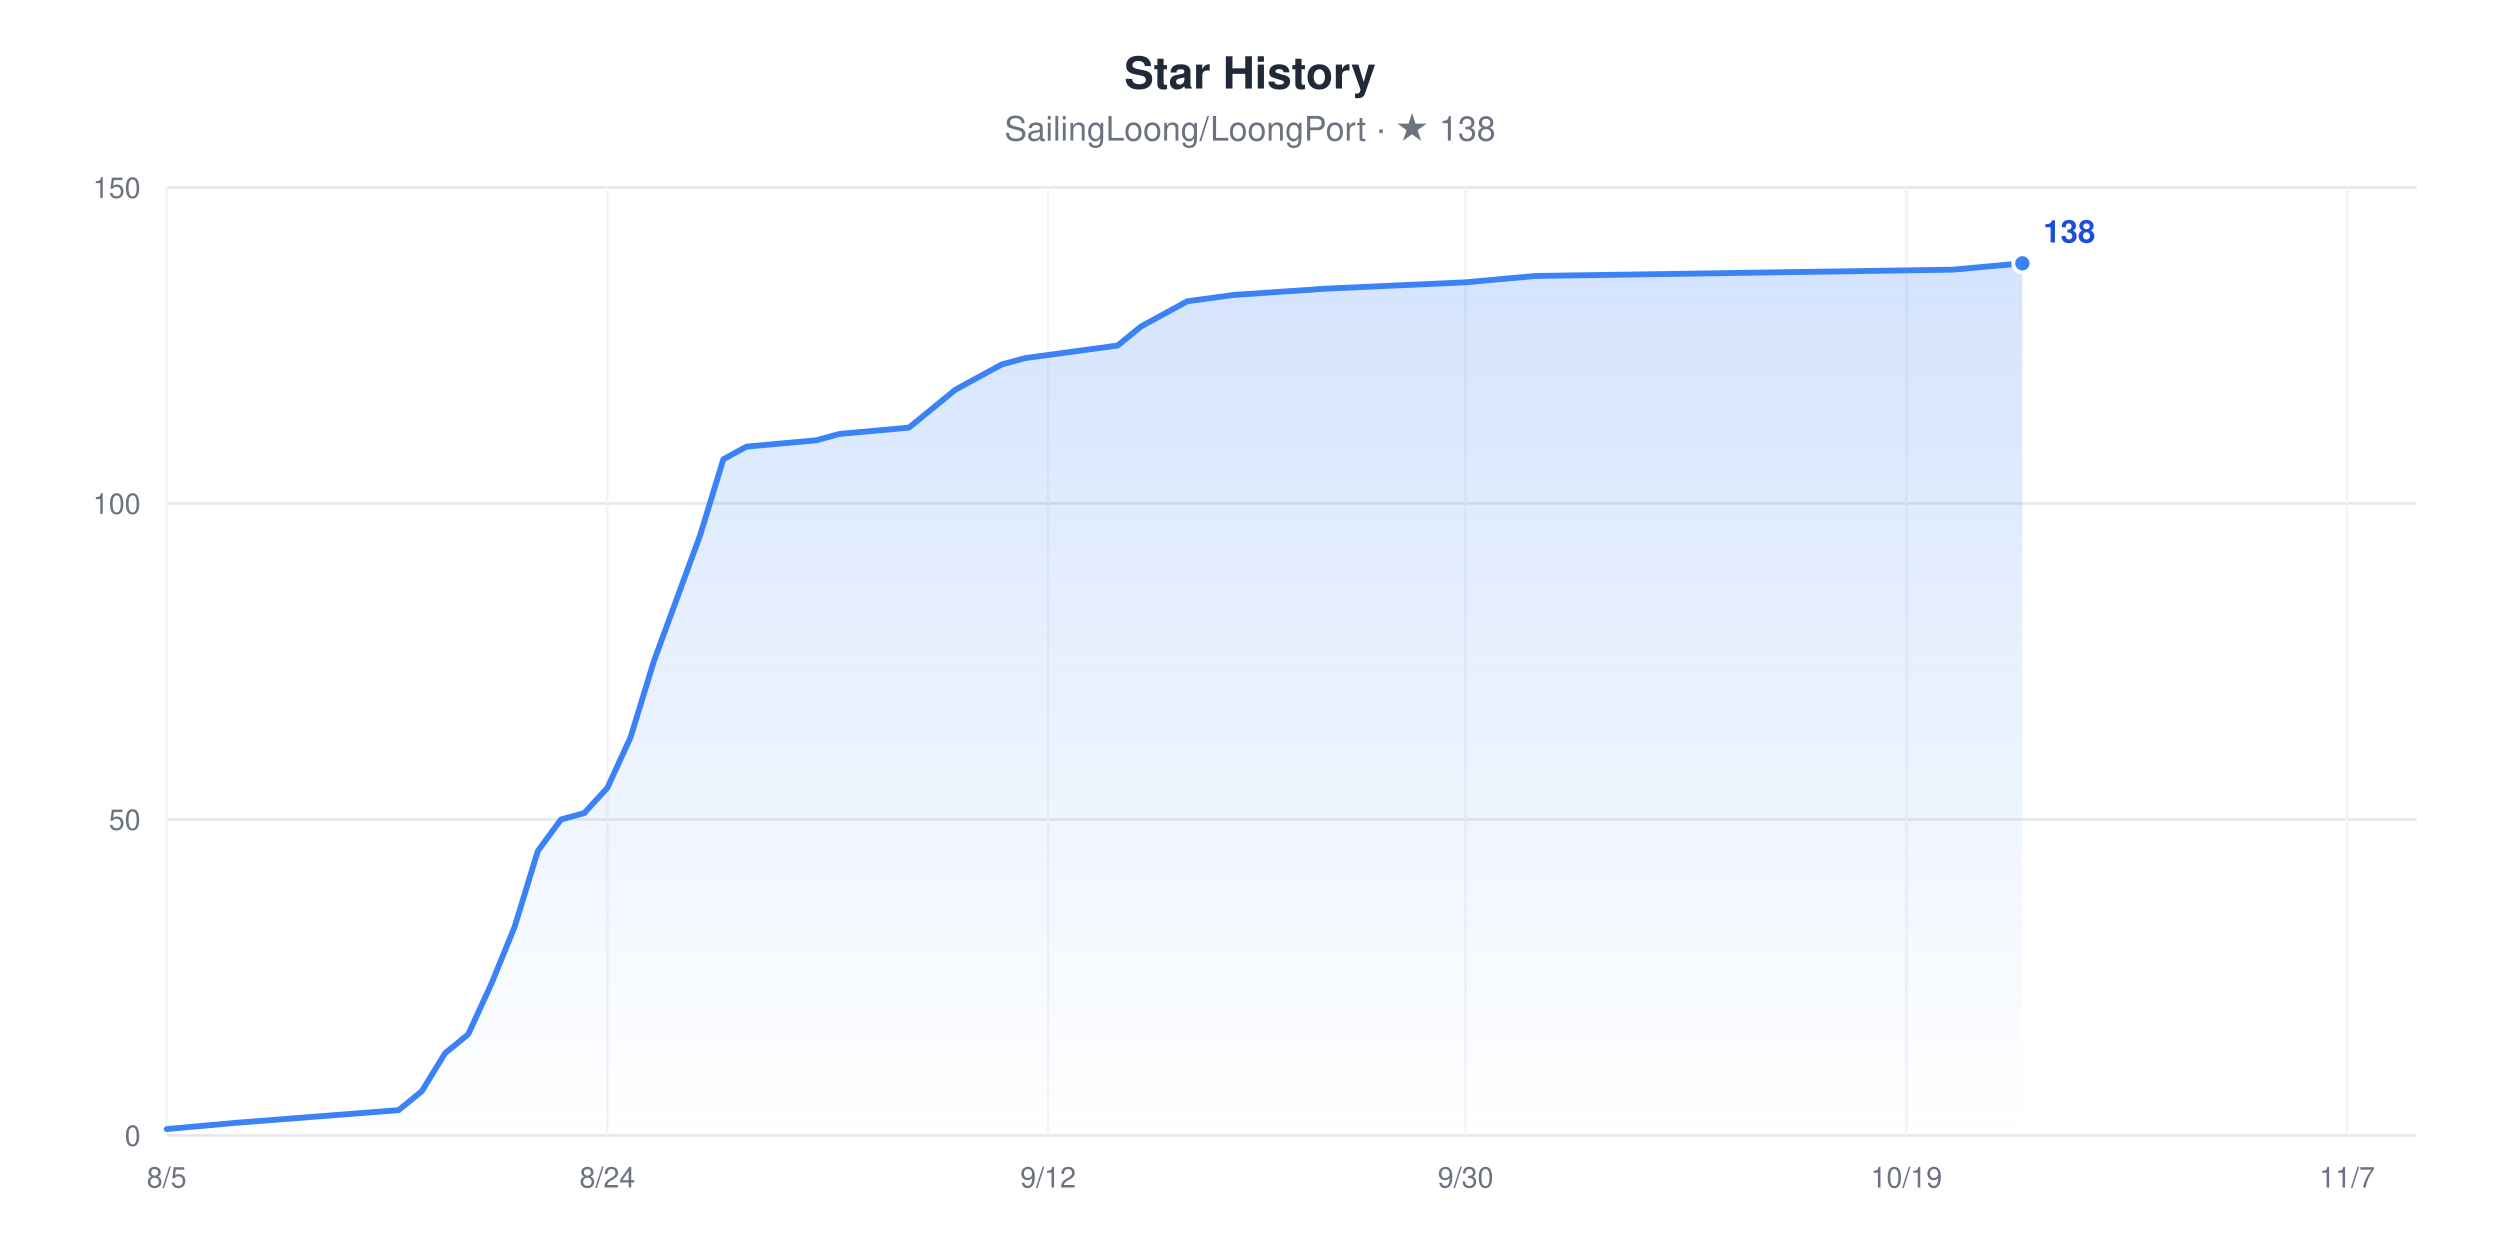
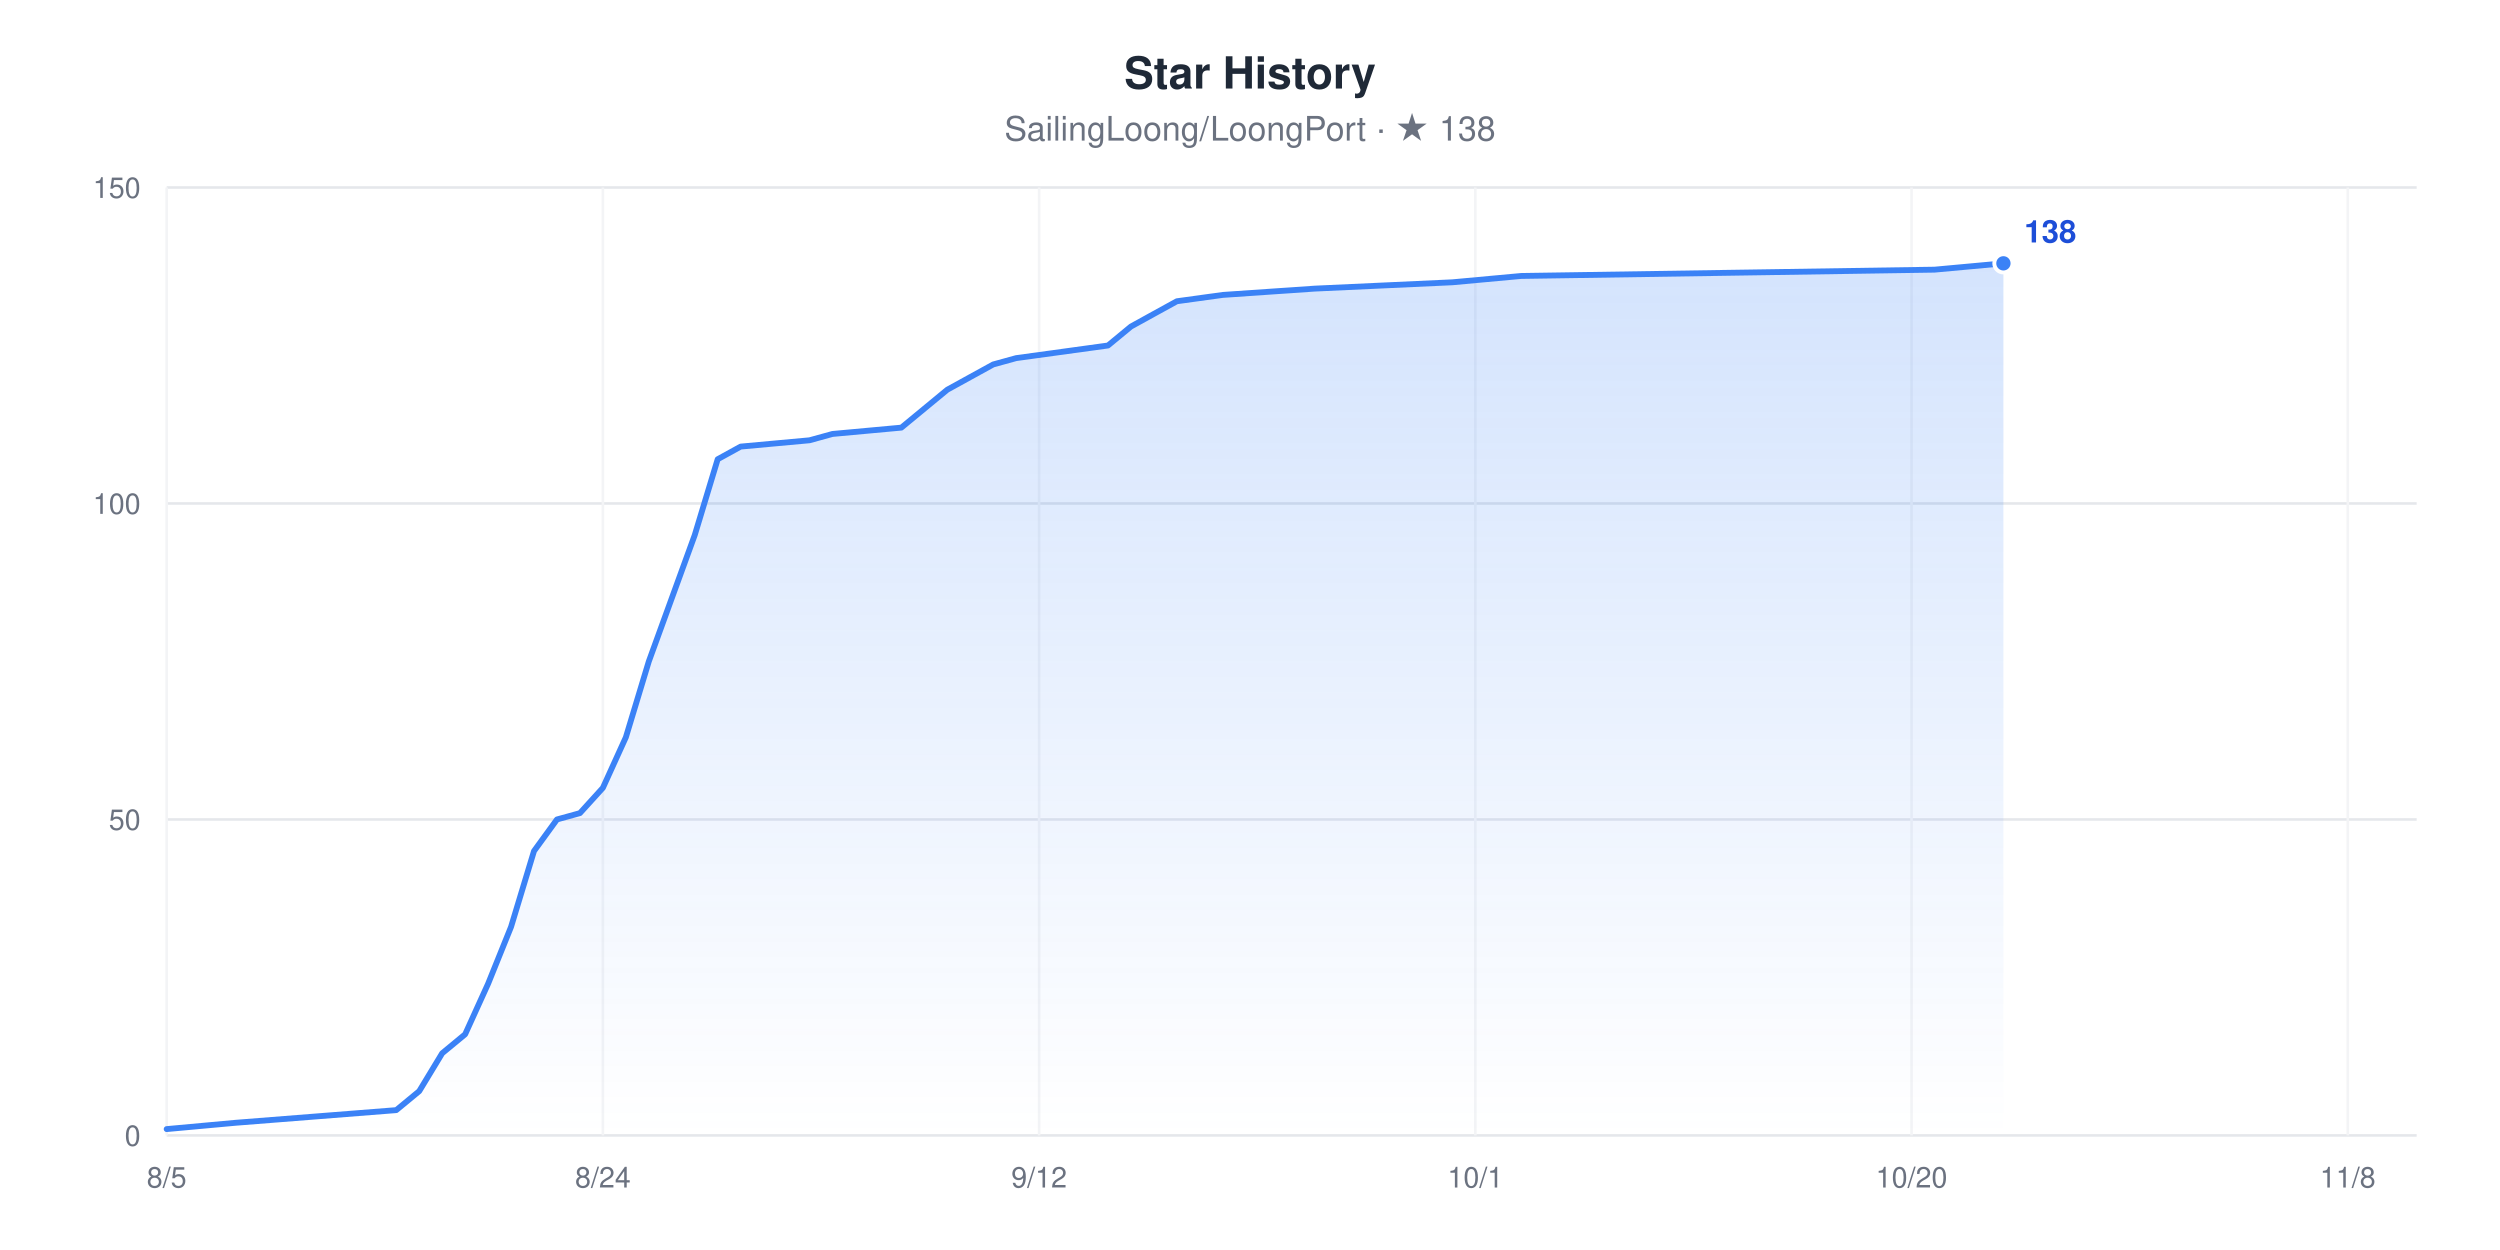
<svg xmlns="http://www.w3.org/2000/svg" width="960" height="480" viewBox="0 0 960 480" role="img" aria-label="Star History chart for SailingLoong/LoongPort" style="font-family:-apple-system,BlinkMacSystemFont,'Segoe UI',Helvetica,Arial,sans-serif">
  <rect width="960" height="480" fill="#ffffff" />
  <text x="480" y="34" text-anchor="middle" font-size="17" font-weight="600" fill="#1F2937">Star History</text>
  <text x="480" y="54" text-anchor="middle" font-size="13" fill="#6B7280">SailingLoong/LoongPort · ★ 138</text>
  <defs>
    <linearGradient id="area" x1="0" y1="0" x2="0" y2="1">
      <stop offset="0" stop-color="#3B82F6" stop-opacity="0.22" />
      <stop offset="1" stop-color="#3B82F6" stop-opacity="0" />
    </linearGradient>
  </defs>
  <line x1="64" x2="928" y1="436" y2="436" stroke="#E5E7EB" stroke-width="1" />
  <text x="54" y="440" text-anchor="end" font-size="11" fill="#6B7280">0</text>
  <line x1="64" x2="928" y1="314.67" y2="314.67" stroke="#E5E7EB" stroke-width="1" />
  <text x="54" y="318.67" text-anchor="end" font-size="11" fill="#6B7280">50</text>
  <line x1="64" x2="928" y1="193.33" y2="193.33" stroke="#E5E7EB" stroke-width="1" />
  <text x="54" y="197.33" text-anchor="end" font-size="11" fill="#6B7280">100</text>
  <line x1="64" x2="928" y1="72" y2="72" stroke="#E5E7EB" stroke-width="1" />
  <text x="54" y="76" text-anchor="end" font-size="11" fill="#6B7280">150</text>
  <line x1="64" x2="64" y1="72" y2="436" stroke="#F3F4F6" stroke-width="1" />
  <text x="64" y="456" text-anchor="middle" font-size="11" fill="#6B7280">8/5</text>
-   <line x1="233.24" x2="233.24" y1="72" y2="436" stroke="#F3F4F6" stroke-width="1" />
-   <text x="233.24" y="456" text-anchor="middle" font-size="11" fill="#6B7280">8/24</text>
-   <line x1="402.47" x2="402.47" y1="72" y2="436" stroke="#F3F4F6" stroke-width="1" />
-   <text x="402.47" y="456" text-anchor="middle" font-size="11" fill="#6B7280">9/12</text>
-   <line x1="562.8" x2="562.8" y1="72" y2="436" stroke="#F3F4F6" stroke-width="1" />
-   <text x="562.8" y="456" text-anchor="middle" font-size="11" fill="#6B7280">9/30</text>
-   <line x1="732.04" x2="732.04" y1="72" y2="436" stroke="#F3F4F6" stroke-width="1" />
-   <text x="732.04" y="456" text-anchor="middle" font-size="11" fill="#6B7280">10/19</text>
-   <line x1="901.28" x2="901.28" y1="72" y2="436" stroke="#F3F4F6" stroke-width="1" />
-   <text x="901.28" y="456" text-anchor="middle" font-size="11" fill="#6B7280">11/7</text>
-   <polygon points="64,436 64,433.57 90.72,431.15 153.07,426.29 161.98,419.01 170.89,404.45 179.79,397.17 188.7,377.76 197.61,355.92 206.52,326.8 215.42,314.67 224.33,312.24 233.24,302.53 242.14,283.12 251.05,254 259.96,229.73 268.87,205.47 277.77,176.35 286.68,171.49 313.4,169.07 322.31,166.64 349.03,164.21 357.94,156.93 366.85,149.65 375.75,144.8 384.66,139.95 393.57,137.52 429.2,132.67 438.1,125.39 447.01,120.53 455.92,115.68 473.73,113.25 509.36,110.83 562.8,108.4 589.53,105.97 749.86,103.55 776.58,101.12 776.58,436" fill="url(#area)" />
-   <polyline points="64,433.57 90.72,431.15 153.07,426.29 161.98,419.01 170.89,404.45 179.79,397.17 188.7,377.76 197.61,355.92 206.52,326.8 215.42,314.67 224.33,312.24 233.24,302.53 242.14,283.12 251.05,254 259.96,229.73 268.87,205.47 277.77,176.35 286.68,171.49 313.4,169.07 322.31,166.64 349.03,164.21 357.94,156.93 366.85,149.65 375.75,144.8 384.66,139.95 393.57,137.52 429.2,132.67 438.1,125.39 447.01,120.53 455.92,115.68 473.73,113.25 509.36,110.83 562.8,108.4 589.53,105.97 749.86,103.55 776.58,101.12" fill="none" stroke="#3B82F6" stroke-width="2.25" stroke-linejoin="round" stroke-linecap="round" />
-   <circle cx="776.58" cy="101.12" r="3.5" fill="#3B82F6" stroke="#ffffff" stroke-width="1.5" />
-   <text x="784.58" y="93.12" font-size="12" font-weight="600" fill="#1D4ED8">138</text>
+   <line x1="231.51" x2="231.51" y1="72" y2="436" stroke="#F3F4F6" stroke-width="1" />
+   <text x="231.51" y="456" text-anchor="middle" font-size="11" fill="#6B7280">8/24</text>
+   <line x1="399.02" x2="399.02" y1="72" y2="436" stroke="#F3F4F6" stroke-width="1" />
+   <text x="399.02" y="456" text-anchor="middle" font-size="11" fill="#6B7280">9/12</text>
+   <line x1="566.53" x2="566.53" y1="72" y2="436" stroke="#F3F4F6" stroke-width="1" />
+   <text x="566.53" y="456" text-anchor="middle" font-size="11" fill="#6B7280">10/1</text>
+   <line x1="734.04" x2="734.04" y1="72" y2="436" stroke="#F3F4F6" stroke-width="1" />
+   <text x="734.04" y="456" text-anchor="middle" font-size="11" fill="#6B7280">10/20</text>
+   <line x1="901.55" x2="901.55" y1="72" y2="436" stroke="#F3F4F6" stroke-width="1" />
+   <text x="901.55" y="456" text-anchor="middle" font-size="11" fill="#6B7280">11/8</text>
+   <polygon points="64,436 64,433.57 90.45,431.15 152.16,426.29 160.98,419.01 169.8,404.45 178.61,397.17 187.43,377.76 196.24,355.92 205.06,326.8 213.88,314.67 222.69,312.24 231.51,302.53 240.33,283.12 249.14,254 257.96,229.73 266.78,205.47 275.59,176.35 284.41,171.49 310.86,169.07 319.67,166.64 346.12,164.21 354.94,156.93 363.76,149.65 372.57,144.8 381.39,139.95 390.2,137.52 425.47,132.67 434.29,125.39 443.1,120.53 451.92,115.68 469.55,113.25 504.82,110.83 557.71,108.4 584.16,105.97 742.86,103.55 769.31,101.12 769.31,436" fill="url(#area)" />
+   <polyline points="64,433.57 90.45,431.15 152.16,426.29 160.98,419.01 169.8,404.45 178.61,397.17 187.43,377.76 196.24,355.92 205.06,326.8 213.88,314.67 222.69,312.24 231.51,302.53 240.33,283.12 249.14,254 257.96,229.73 266.78,205.47 275.59,176.35 284.41,171.49 310.86,169.07 319.67,166.64 346.12,164.21 354.94,156.93 363.76,149.65 372.57,144.8 381.39,139.95 390.2,137.52 425.47,132.67 434.29,125.39 443.1,120.53 451.92,115.68 469.55,113.25 504.82,110.83 557.71,108.4 584.16,105.97 742.86,103.55 769.31,101.12" fill="none" stroke="#3B82F6" stroke-width="2.25" stroke-linejoin="round" stroke-linecap="round" />
+   <circle cx="769.31" cy="101.12" r="3.5" fill="#3B82F6" stroke="#ffffff" stroke-width="1.5" />
+   <text x="777.31" y="93.12" font-size="12" font-weight="600" fill="#1D4ED8">138</text>
</svg>
